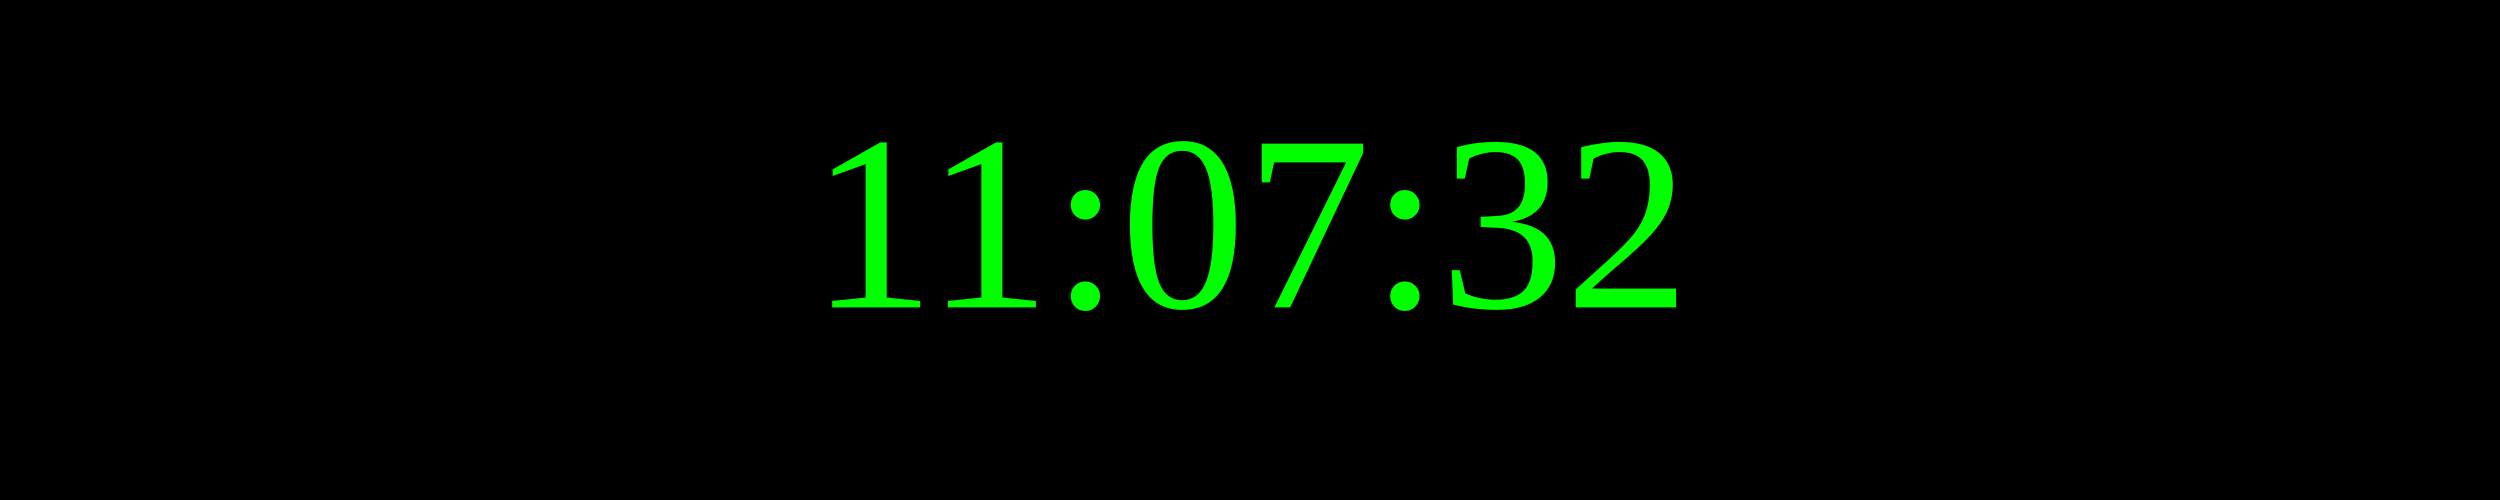
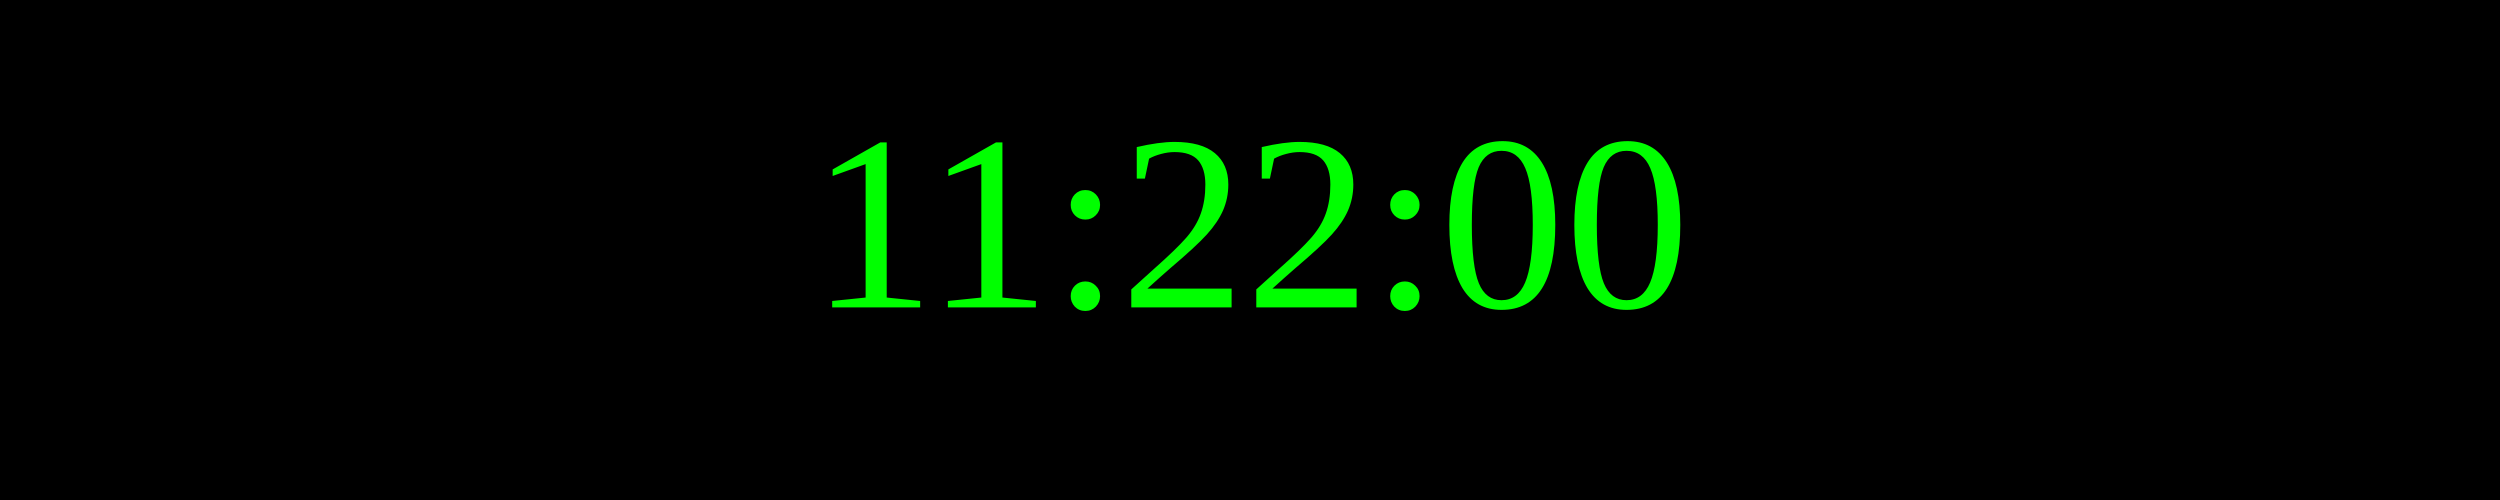
<svg xmlns="http://www.w3.org/2000/svg" width="250" height="50">
  <rect width="100%" height="100%" fill="black" />
  <text x="50%" y="50%" font-size="25" fill="lime" text-anchor="middle" dominant-baseline="middle">
- 11:07:32
+ 11:22:00
</text>
</svg>
